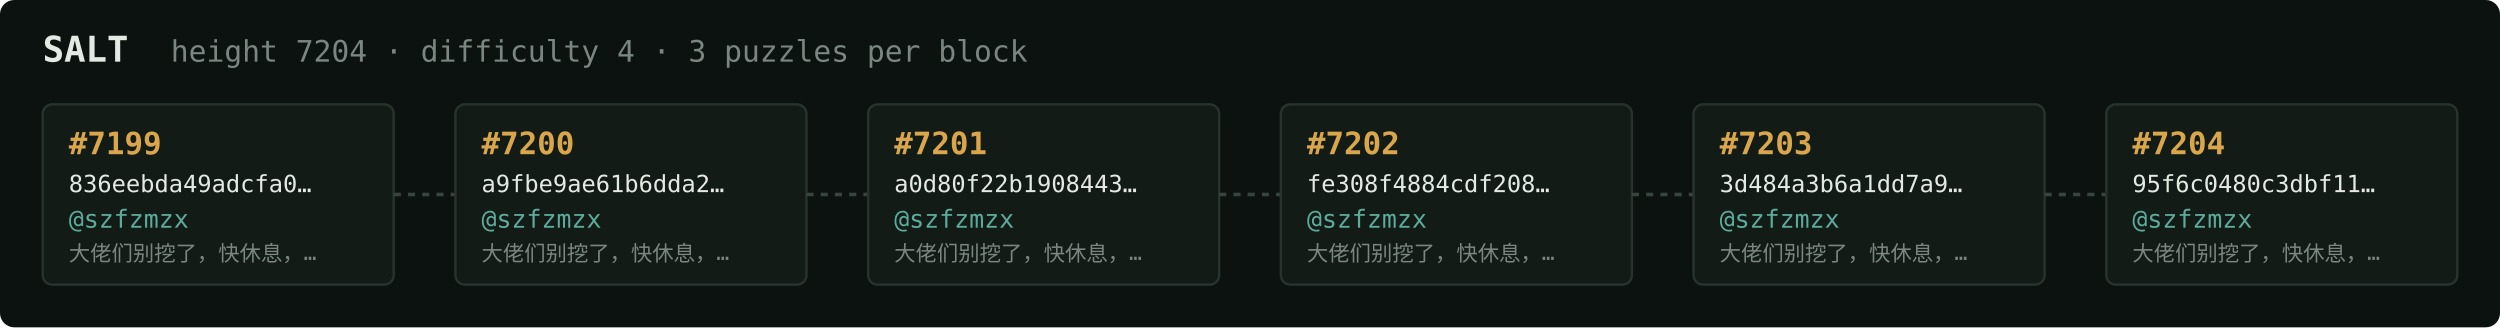
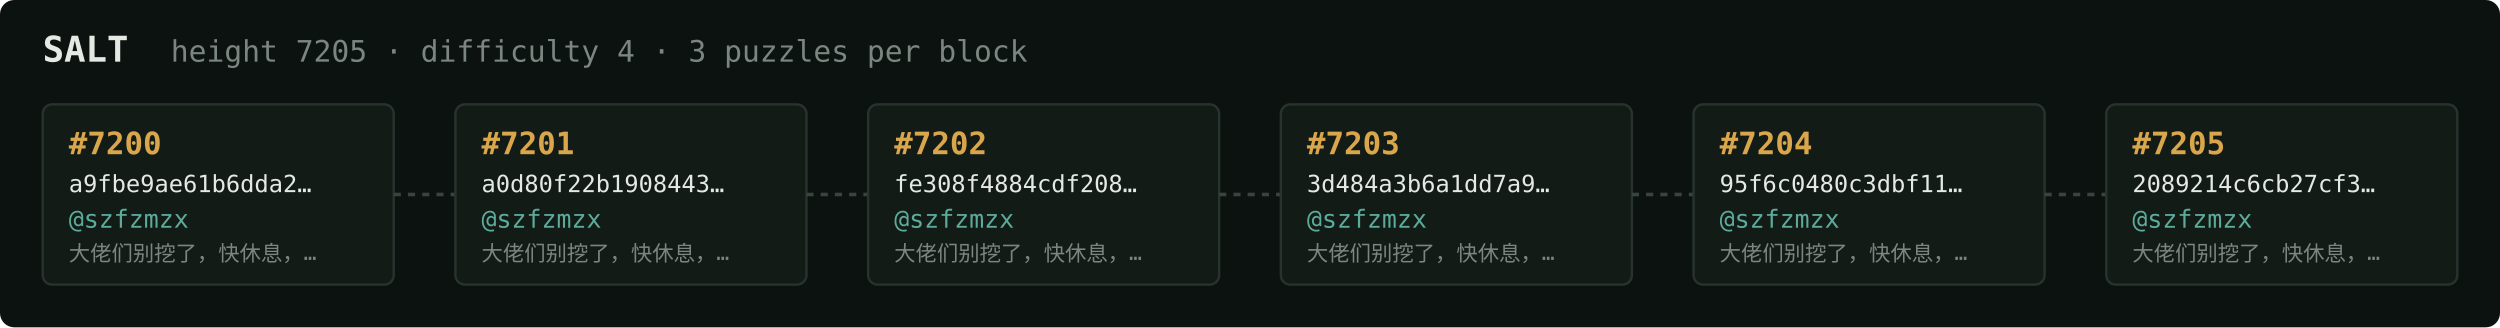
<svg xmlns="http://www.w3.org/2000/svg" width="1054" height="138" viewBox="0 0 1054 138" font-family="ui-monospace,SFMono-Regular,Menlo,monospace">
  <rect fill="#0c1210" width="1054" height="138" rx="6" />
  <text x="18" y="26" fill="#e5e9e3" font-size="15" font-weight="700">SALT</text>
-   <text x="72" y="26" fill="#7a867f" font-size="12.5">height 7204 · difficulty 4 · 3 puzzles per block</text>
+   <text x="72" y="26" fill="#7a867f" font-size="12.5">height 7205 · difficulty 4 · 3 puzzles per block</text>
  <rect x="18" y="44" width="148" height="76" rx="4" fill="#131b17" stroke="#28332e" stroke-width="1" />
-   <text x="29" y="65" fill="#d9a64c" font-size="13" font-weight="700">#7199</text>
-   <text x="29" y="81" fill="#e5e9e3" font-size="10">836eebda49adcfa0…</text>
+   <text x="29" y="65" fill="#d9a64c" font-size="13" font-weight="700">#7200</text>
+   <text x="29" y="81" fill="#e5e9e3" font-size="10">a9fbe9ae61b6dda2…</text>
  <text x="29" y="96" fill="#5cab9b" font-size="10.5">@szfzmzx</text>
  <text x="29" y="110" fill="#7a867f" font-size="9">大佬们别挖了，快休息，…</text>
  <line x1="166" y1="82.0" x2="192" y2="82.0" stroke="#38443e" stroke-width="1.5" stroke-dasharray="3 3" />
  <rect x="192" y="44" width="148" height="76" rx="4" fill="#131b17" stroke="#28332e" stroke-width="1" />
-   <text x="203" y="65" fill="#d9a64c" font-size="13" font-weight="700">#7200</text>
-   <text x="203" y="81" fill="#e5e9e3" font-size="10">a9fbe9ae61b6dda2…</text>
+   <text x="203" y="65" fill="#d9a64c" font-size="13" font-weight="700">#7201</text>
+   <text x="203" y="81" fill="#e5e9e3" font-size="10">a0d80f22b1908443…</text>
  <text x="203" y="96" fill="#5cab9b" font-size="10.5">@szfzmzx</text>
  <text x="203" y="110" fill="#7a867f" font-size="9">大佬们别挖了，快休息，…</text>
  <line x1="340" y1="82.0" x2="366" y2="82.0" stroke="#38443e" stroke-width="1.5" stroke-dasharray="3 3" />
  <rect x="366" y="44" width="148" height="76" rx="4" fill="#131b17" stroke="#28332e" stroke-width="1" />
-   <text x="377" y="65" fill="#d9a64c" font-size="13" font-weight="700">#7201</text>
-   <text x="377" y="81" fill="#e5e9e3" font-size="10">a0d80f22b1908443…</text>
+   <text x="377" y="65" fill="#d9a64c" font-size="13" font-weight="700">#7202</text>
+   <text x="377" y="81" fill="#e5e9e3" font-size="10">fe308f4884cdf208…</text>
  <text x="377" y="96" fill="#5cab9b" font-size="10.5">@szfzmzx</text>
  <text x="377" y="110" fill="#7a867f" font-size="9">大佬们别挖了，快休息，…</text>
  <line x1="514" y1="82.0" x2="540" y2="82.0" stroke="#38443e" stroke-width="1.5" stroke-dasharray="3 3" />
  <rect x="540" y="44" width="148" height="76" rx="4" fill="#131b17" stroke="#28332e" stroke-width="1" />
-   <text x="551" y="65" fill="#d9a64c" font-size="13" font-weight="700">#7202</text>
-   <text x="551" y="81" fill="#e5e9e3" font-size="10">fe308f4884cdf208…</text>
+   <text x="551" y="65" fill="#d9a64c" font-size="13" font-weight="700">#7203</text>
+   <text x="551" y="81" fill="#e5e9e3" font-size="10">3d484a3b6a1dd7a9…</text>
  <text x="551" y="96" fill="#5cab9b" font-size="10.5">@szfzmzx</text>
  <text x="551" y="110" fill="#7a867f" font-size="9">大佬们别挖了，快休息，…</text>
  <line x1="688" y1="82.0" x2="714" y2="82.0" stroke="#38443e" stroke-width="1.5" stroke-dasharray="3 3" />
  <rect x="714" y="44" width="148" height="76" rx="4" fill="#131b17" stroke="#28332e" stroke-width="1" />
-   <text x="725" y="65" fill="#d9a64c" font-size="13" font-weight="700">#7203</text>
-   <text x="725" y="81" fill="#e5e9e3" font-size="10">3d484a3b6a1dd7a9…</text>
+   <text x="725" y="65" fill="#d9a64c" font-size="13" font-weight="700">#7204</text>
+   <text x="725" y="81" fill="#e5e9e3" font-size="10">95f6c0480c3dbf11…</text>
  <text x="725" y="96" fill="#5cab9b" font-size="10.5">@szfzmzx</text>
  <text x="725" y="110" fill="#7a867f" font-size="9">大佬们别挖了，快休息，…</text>
  <line x1="862" y1="82.0" x2="888" y2="82.0" stroke="#38443e" stroke-width="1.5" stroke-dasharray="3 3" />
  <rect x="888" y="44" width="148" height="76" rx="4" fill="#131b17" stroke="#28332e" stroke-width="1" />
-   <text x="899" y="65" fill="#d9a64c" font-size="13" font-weight="700">#7204</text>
-   <text x="899" y="81" fill="#e5e9e3" font-size="10">95f6c0480c3dbf11…</text>
+   <text x="899" y="65" fill="#d9a64c" font-size="13" font-weight="700">#7205</text>
+   <text x="899" y="81" fill="#e5e9e3" font-size="10">2089214c6cb27cf3…</text>
  <text x="899" y="96" fill="#5cab9b" font-size="10.5">@szfzmzx</text>
  <text x="899" y="110" fill="#7a867f" font-size="9">大佬们别挖了，快休息，…</text>
</svg>
